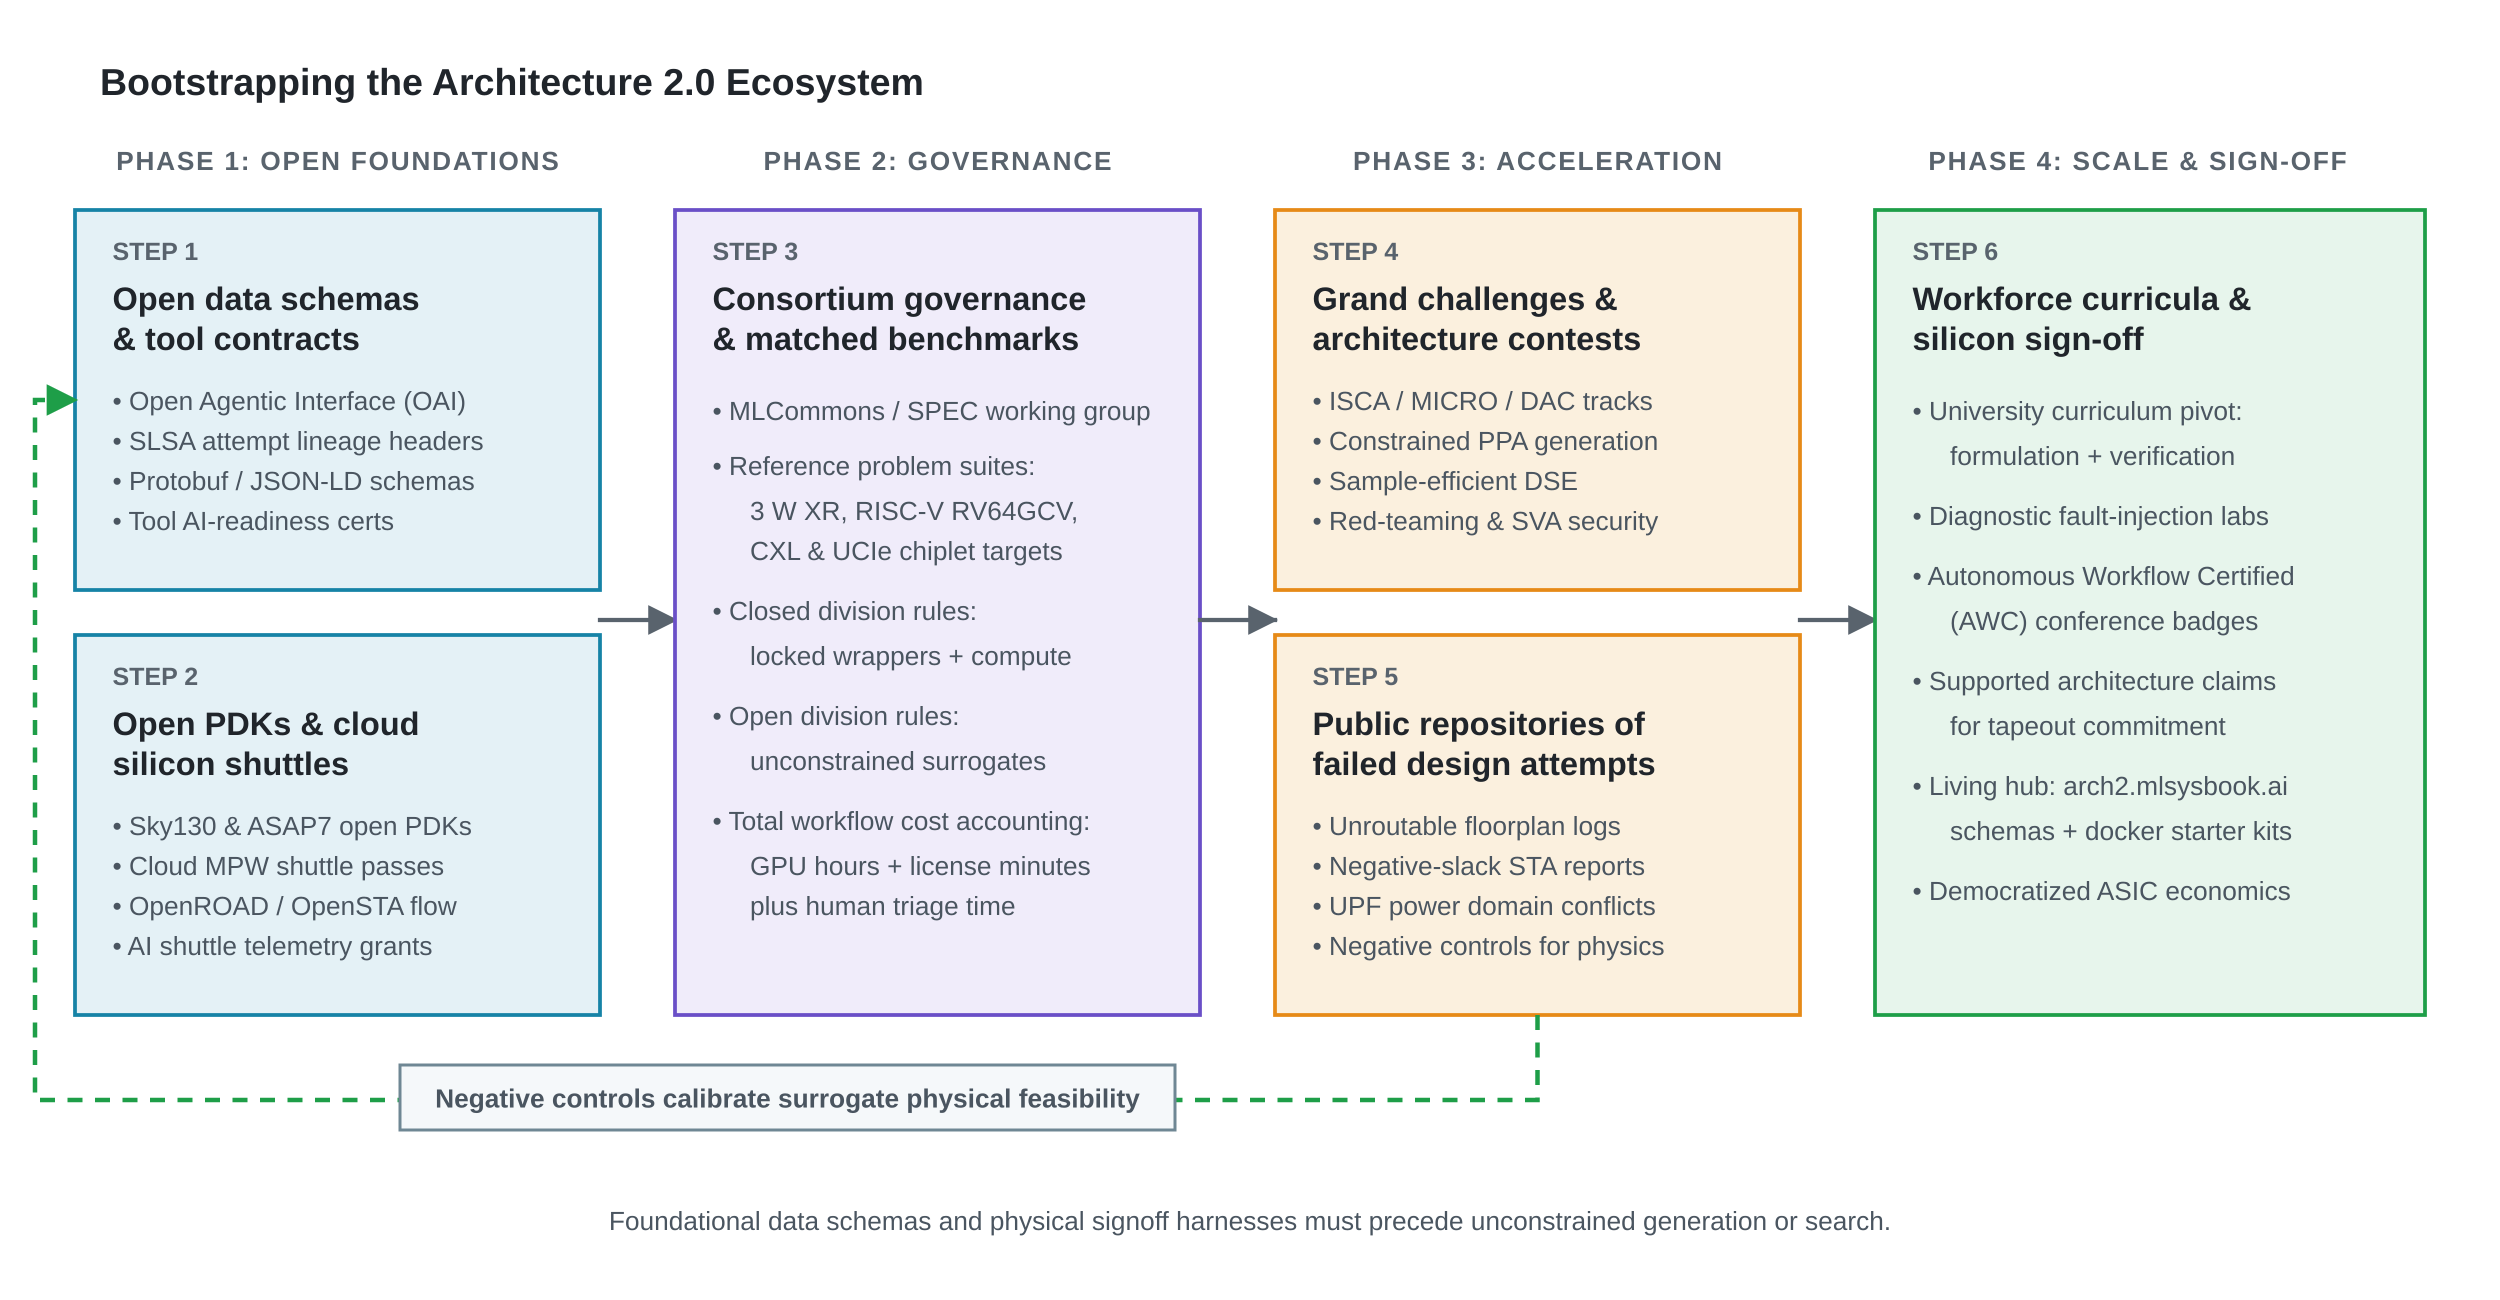
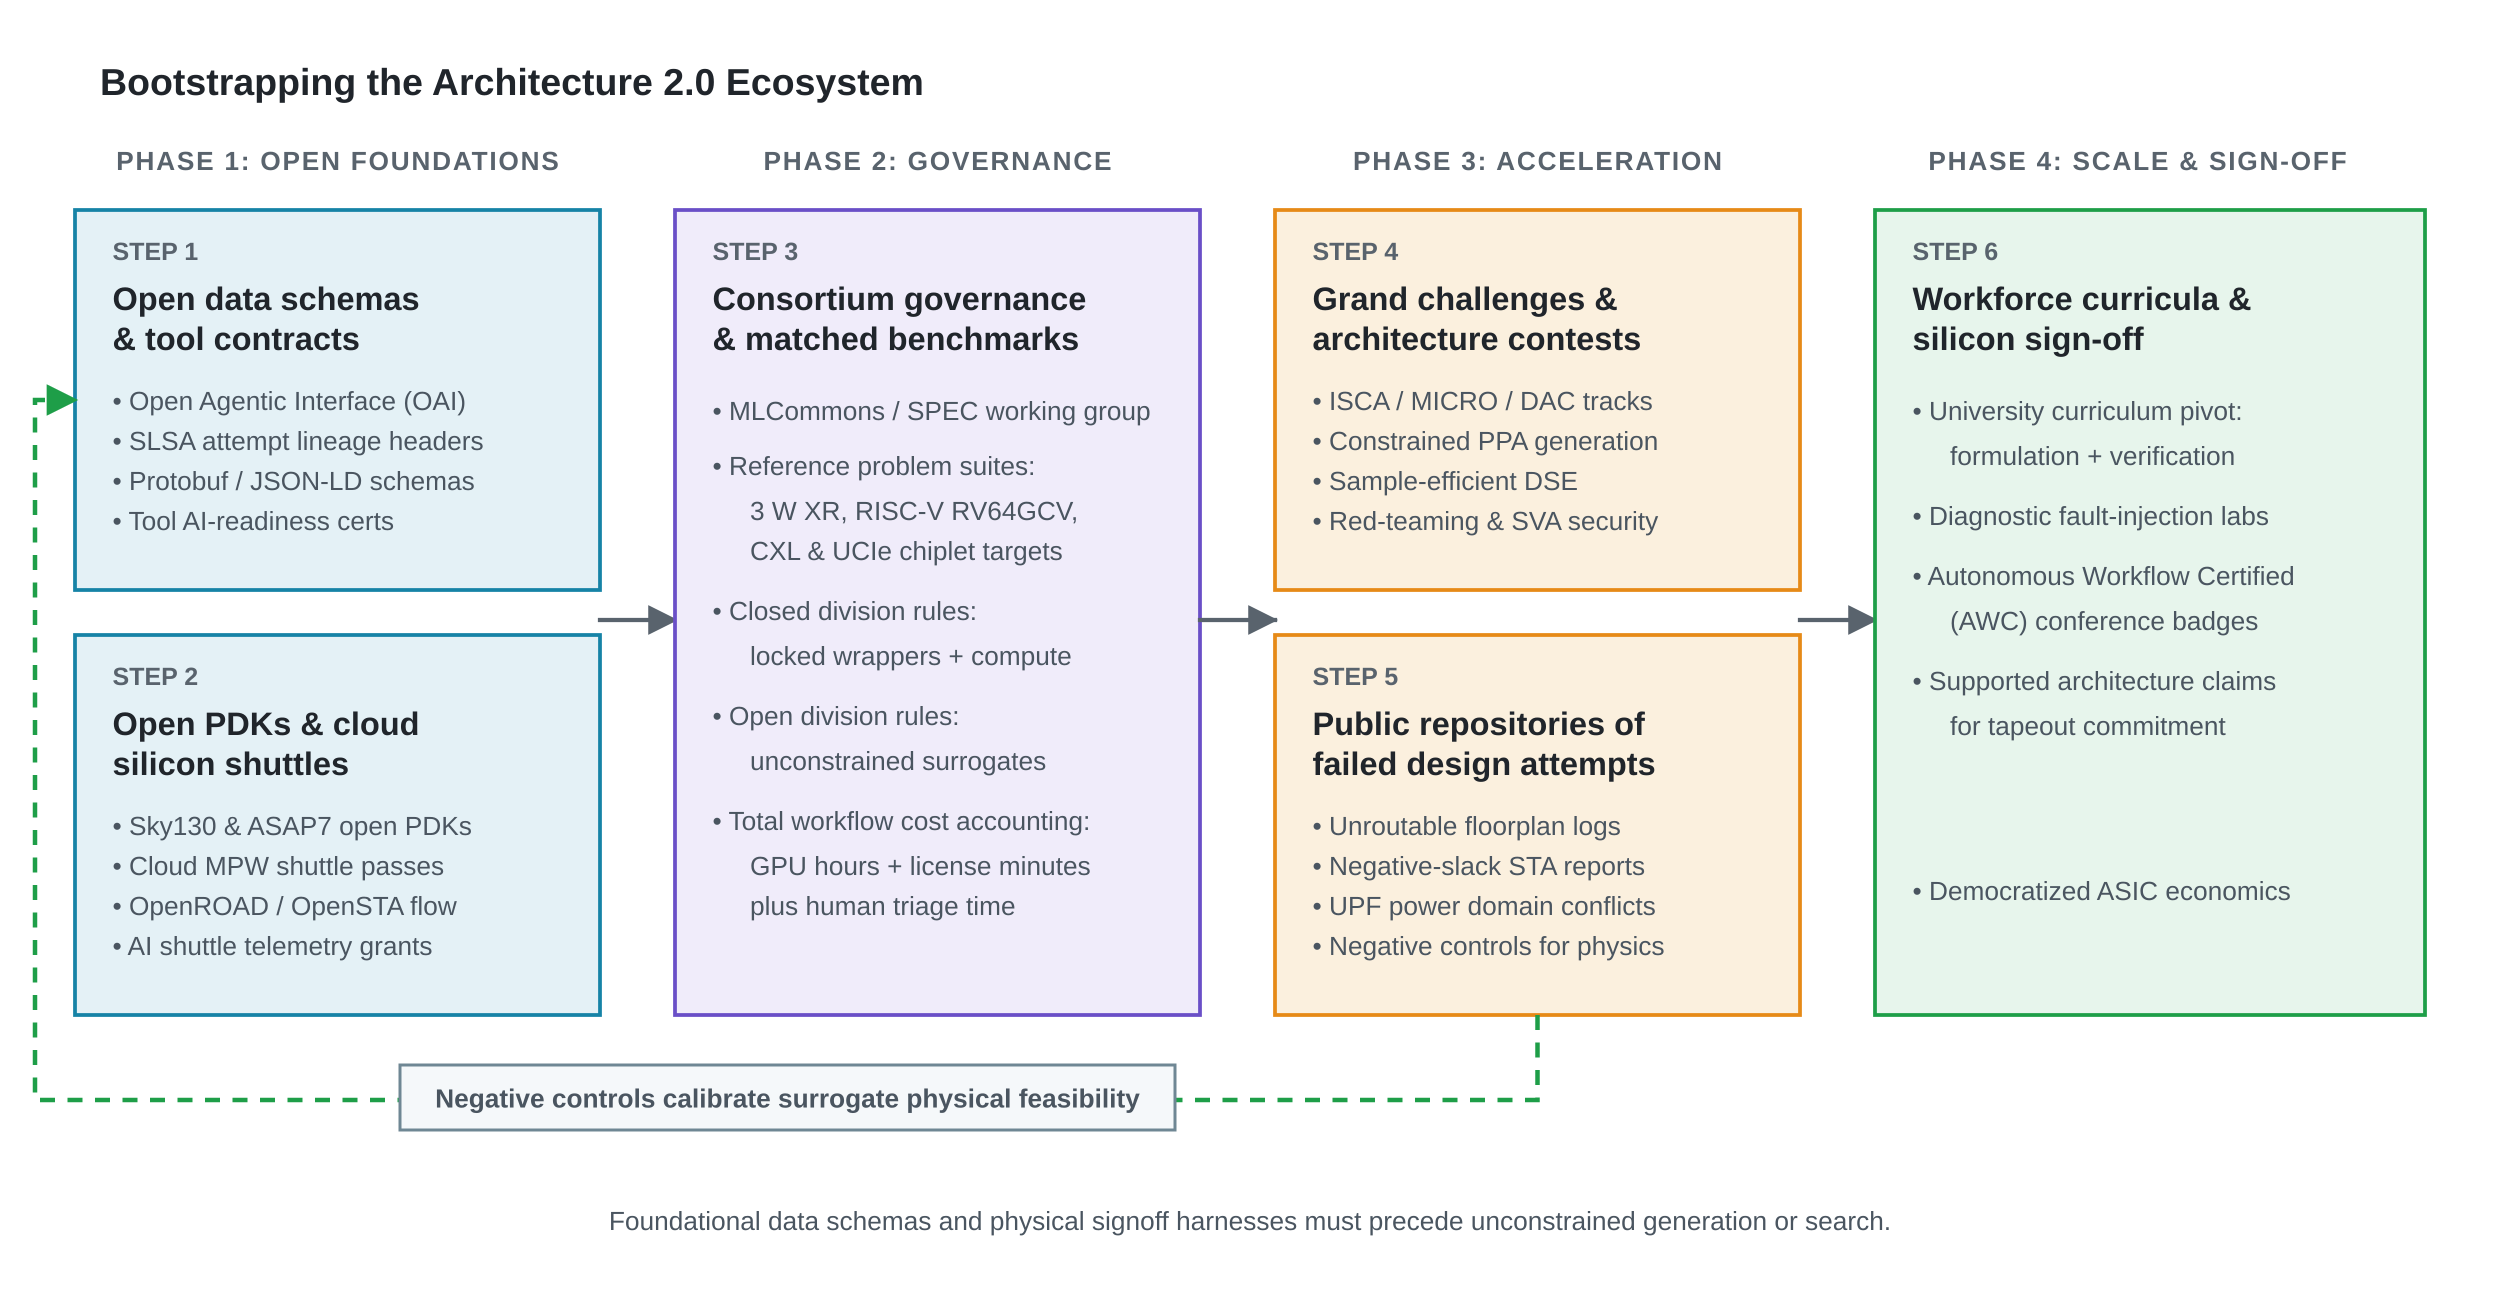
<svg xmlns="http://www.w3.org/2000/svg" viewBox="0 0 1000 520" role="img" aria-labelledby="roadmap-title roadmap-desc">
  <defs>
    <marker id="arrow-gray" viewBox="0 0 10 10" refX="9" refY="5" markerWidth="7" markerHeight="7" orient="auto">
      <path d="M 0 0 L 10 5 L 0 10 z" fill="#59636D" />
    </marker>
    <marker id="arrow-green" viewBox="0 0 10 10" refX="9" refY="5" markerWidth="7" markerHeight="7" orient="auto">
      <path d="M 0 0 L 10 5 L 0 10 z" fill="#1E9E48" />
    </marker>
    <style>
      .font { font-family: Arial, Helvetica, sans-serif; }
      .eyebrow { font-size: 10.5px; font-weight: 700; fill: #59636D; letter-spacing: 0.7px; }
      .head { font-size: 15px; font-weight: 700; fill: #20252B; }
      .title { font-size: 13px; font-weight: 700; fill: #20252B; }
      .sub { font-size: 10.5px; fill: #4A5560; }
      .tag { font-size: 10px; font-weight: 700; fill: #59636D; }
      .source { fill: #E4F1F6; stroke: #1683A6; stroke-width: 1.5; }
      .learned { fill: #F0ECFA; stroke: #6A4FC7; stroke-width: 1.5; }
      .representation { fill: #FBF0DE; stroke: #E68A17; stroke-width: 1.5; }
      .checked { fill: #E7F5EC; stroke: #1E9E48; stroke-width: 1.5; }
      .decision { fill: #FBEDF4; stroke: #D24D96; stroke-width: 1.5; }
      .panel { fill: #F8FAFC; stroke: #9AA8B5; stroke-width: 1.4; }
      .linkbar { fill: #F5F8FA; stroke: #6F8794; stroke-width: 1.2; }
      .connector { fill: none; stroke: #59636D; stroke-width: 1.7; stroke-linecap: square; stroke-linejoin: miter; }
      .return { fill: none; stroke: #1E9E48; stroke-width: 1.8; stroke-dasharray: 6 5; }
    </style>
  </defs>
  <rect width="1000" height="520" fill="#FFFFFF" />
  <g class="font">
    <text class="head" x="40" y="38">Bootstrapping the Architecture 2.0 Ecosystem</text>
    <text class="eyebrow" x="135" y="68" text-anchor="middle">PHASE 1: OPEN FOUNDATIONS</text>
    <rect class="source" x="30" y="84" width="210" height="152" />
    <text class="tag" x="45" y="104">STEP 1</text>
    <text class="title" x="45" y="124">Open data schemas</text>
    <text class="title" x="45" y="140">&amp; tool contracts</text>
    <text class="sub" x="45" y="164">• Open Agentic Interface (OAI)</text>
    <text class="sub" x="45" y="180">• SLSA attempt lineage headers</text>
    <text class="sub" x="45" y="196">• Protobuf / JSON-LD schemas</text>
    <text class="sub" x="45" y="212">• Tool AI-readiness certs</text>
    <rect class="source" x="30" y="254" width="210" height="152" />
    <text class="tag" x="45" y="274">STEP 2</text>
    <text class="title" x="45" y="294">Open PDKs &amp; cloud</text>
    <text class="title" x="45" y="310">silicon shuttles</text>
    <text class="sub" x="45" y="334">• Sky130 &amp; ASAP7 open PDKs</text>
    <text class="sub" x="45" y="350">• Cloud MPW shuttle passes</text>
    <text class="sub" x="45" y="366">• OpenROAD / OpenSTA flow</text>
    <text class="sub" x="45" y="382">• AI shuttle telemetry grants</text>
    <path class="connector" d="M 240 248 L 270 248" marker-end="url(#arrow-gray)" />
    <text class="eyebrow" x="375" y="68" text-anchor="middle">PHASE 2: GOVERNANCE</text>
    <rect class="learned" x="270" y="84" width="210" height="322" />
    <text class="tag" x="285" y="104">STEP 3</text>
    <text class="title" x="285" y="124">Consortium governance</text>
    <text class="title" x="285" y="140">&amp; matched benchmarks</text>
    <text class="sub" x="285" y="168">• MLCommons / SPEC working group</text>
    <text class="sub" x="285" y="190">• Reference problem suites:</text>
    <text class="sub" x="300" y="208">3 W XR, RISC-V RV64GCV,</text>
    <text class="sub" x="300" y="224">CXL &amp; UCIe chiplet targets</text>
    <text class="sub" x="285" y="248">• Closed division rules:</text>
    <text class="sub" x="300" y="266">locked wrappers + compute</text>
    <text class="sub" x="285" y="290">• Open division rules:</text>
    <text class="sub" x="300" y="308">unconstrained surrogates</text>
    <text class="sub" x="285" y="332">• Total workflow cost accounting:</text>
    <text class="sub" x="300" y="350">GPU hours + license minutes</text>
    <text class="sub" x="300" y="366">plus human triage time</text>
    <path class="connector" d="M 480 248 L 510 248" marker-end="url(#arrow-gray)" />
    <text class="eyebrow" x="615" y="68" text-anchor="middle">PHASE 3: ACCELERATION</text>
    <rect class="representation" x="510" y="84" width="210" height="152" />
    <text class="tag" x="525" y="104">STEP 4</text>
    <text class="title" x="525" y="124">Grand challenges &amp;</text>
    <text class="title" x="525" y="140">architecture contests</text>
    <text class="sub" x="525" y="164">• ISCA / MICRO / DAC tracks</text>
    <text class="sub" x="525" y="180">• Constrained PPA generation</text>
    <text class="sub" x="525" y="196">• Sample-efficient DSE</text>
    <text class="sub" x="525" y="212">• Red-teaming &amp; SVA security</text>
    <rect class="representation" x="510" y="254" width="210" height="152" />
    <text class="tag" x="525" y="274">STEP 5</text>
    <text class="title" x="525" y="294">Public repositories of</text>
    <text class="title" x="525" y="310">failed design attempts</text>
    <text class="sub" x="525" y="334">• Unroutable floorplan logs</text>
    <text class="sub" x="525" y="350">• Negative-slack STA reports</text>
    <text class="sub" x="525" y="366">• UPF power domain conflicts</text>
    <text class="sub" x="525" y="382">• Negative controls for physics</text>
    <path class="connector" d="M 720 248 L 750 248" marker-end="url(#arrow-gray)" />
    <text class="eyebrow" x="855" y="68" text-anchor="middle">PHASE 4: SCALE &amp; SIGN-OFF</text>
    <rect class="checked" x="750" y="84" width="220" height="322" />
    <text class="tag" x="765" y="104">STEP 6</text>
    <text class="title" x="765" y="124">Workforce curricula &amp;</text>
    <text class="title" x="765" y="140">silicon sign-off</text>
    <text class="sub" x="765" y="168">• University curriculum pivot:</text>
    <text class="sub" x="780" y="186">formulation + verification</text>
    <text class="sub" x="765" y="210">• Diagnostic fault-injection labs</text>
    <text class="sub" x="765" y="234">• Autonomous Workflow Certified</text>
    <text class="sub" x="780" y="252">(AWC) conference badges</text>
    <text class="sub" x="765" y="276">• Supported architecture claims</text>
    <text class="sub" x="780" y="294">for tapeout commitment</text>
-     <text class="sub" x="765" y="318">• Living hub: arch2.mlsysbook.ai</text>
-     <text class="sub" x="780" y="336">schemas + docker starter kits</text>
    <text class="sub" x="765" y="360">• Democratized ASIC economics</text>
    <path class="return" d="M 615 406 V 440 H 14 V 160 H 30" marker-end="url(#arrow-green)" />
    <rect class="linkbar" x="160" y="426" width="310" height="26" />
    <text class="sub" x="315" y="443" text-anchor="middle" font-weight="700" fill="#157A38">Negative controls calibrate surrogate physical feasibility</text>
    <text class="sub" x="500" y="492" text-anchor="middle">Foundational data schemas and physical signoff harnesses must precede unconstrained generation or search.</text>
  </g>
</svg>
